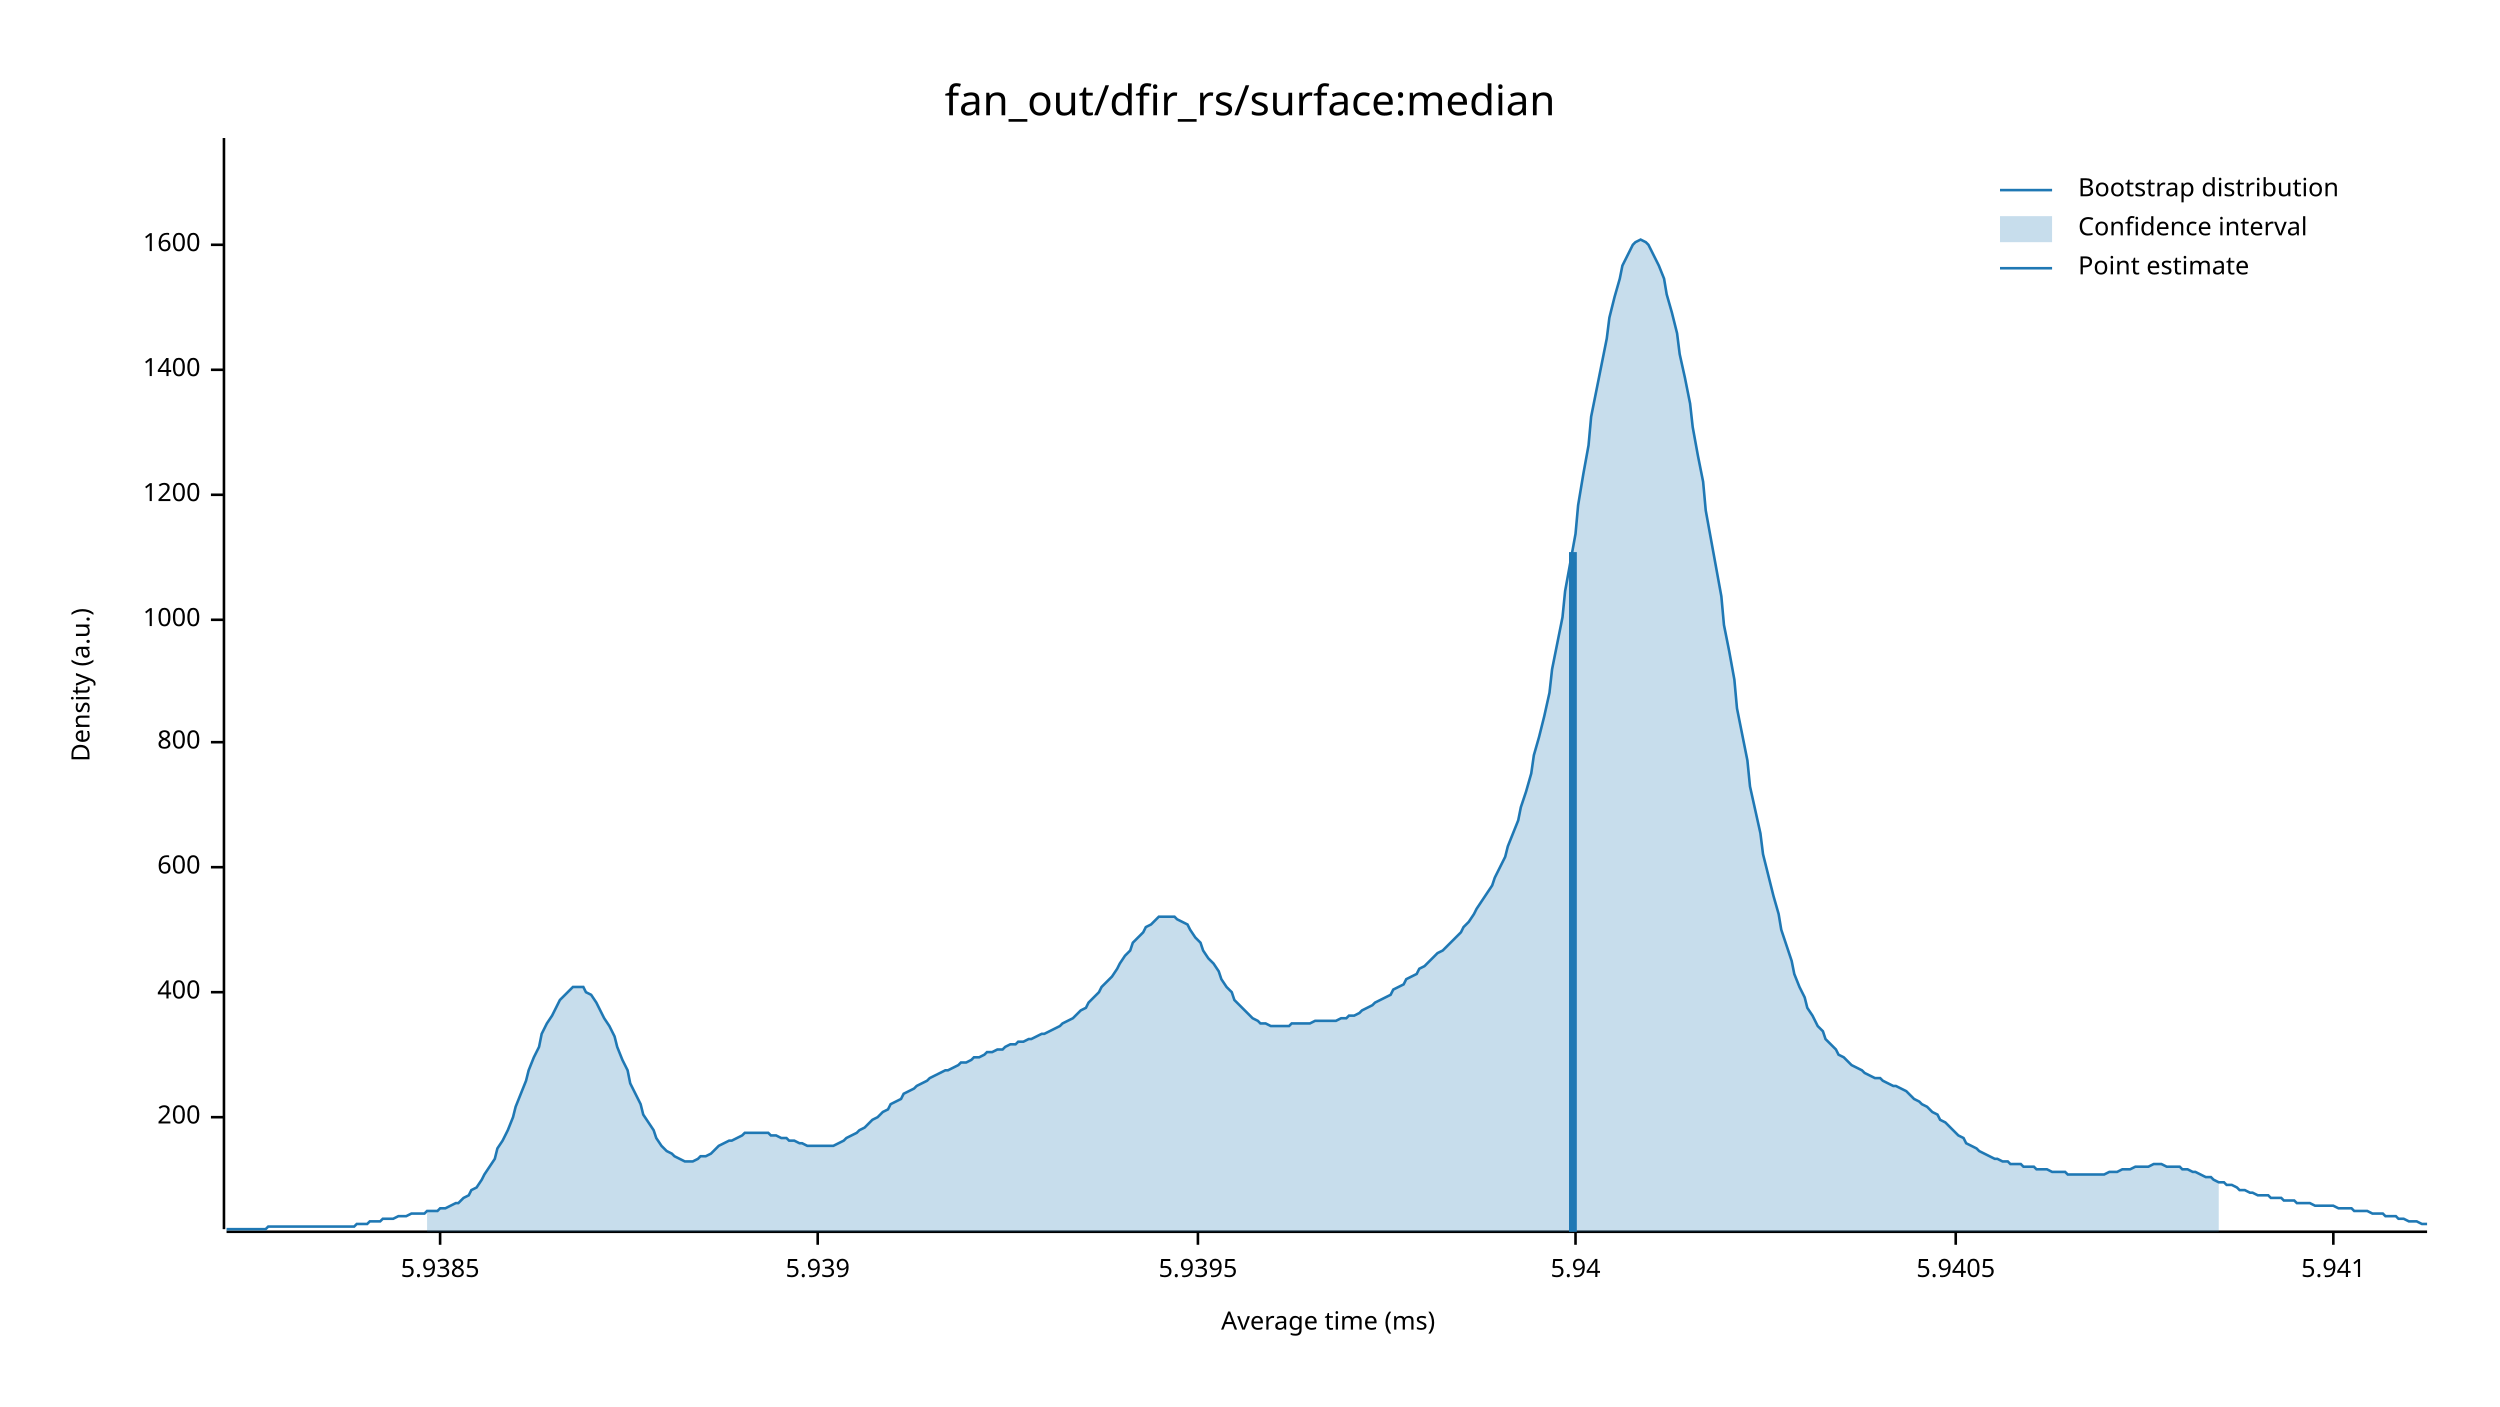
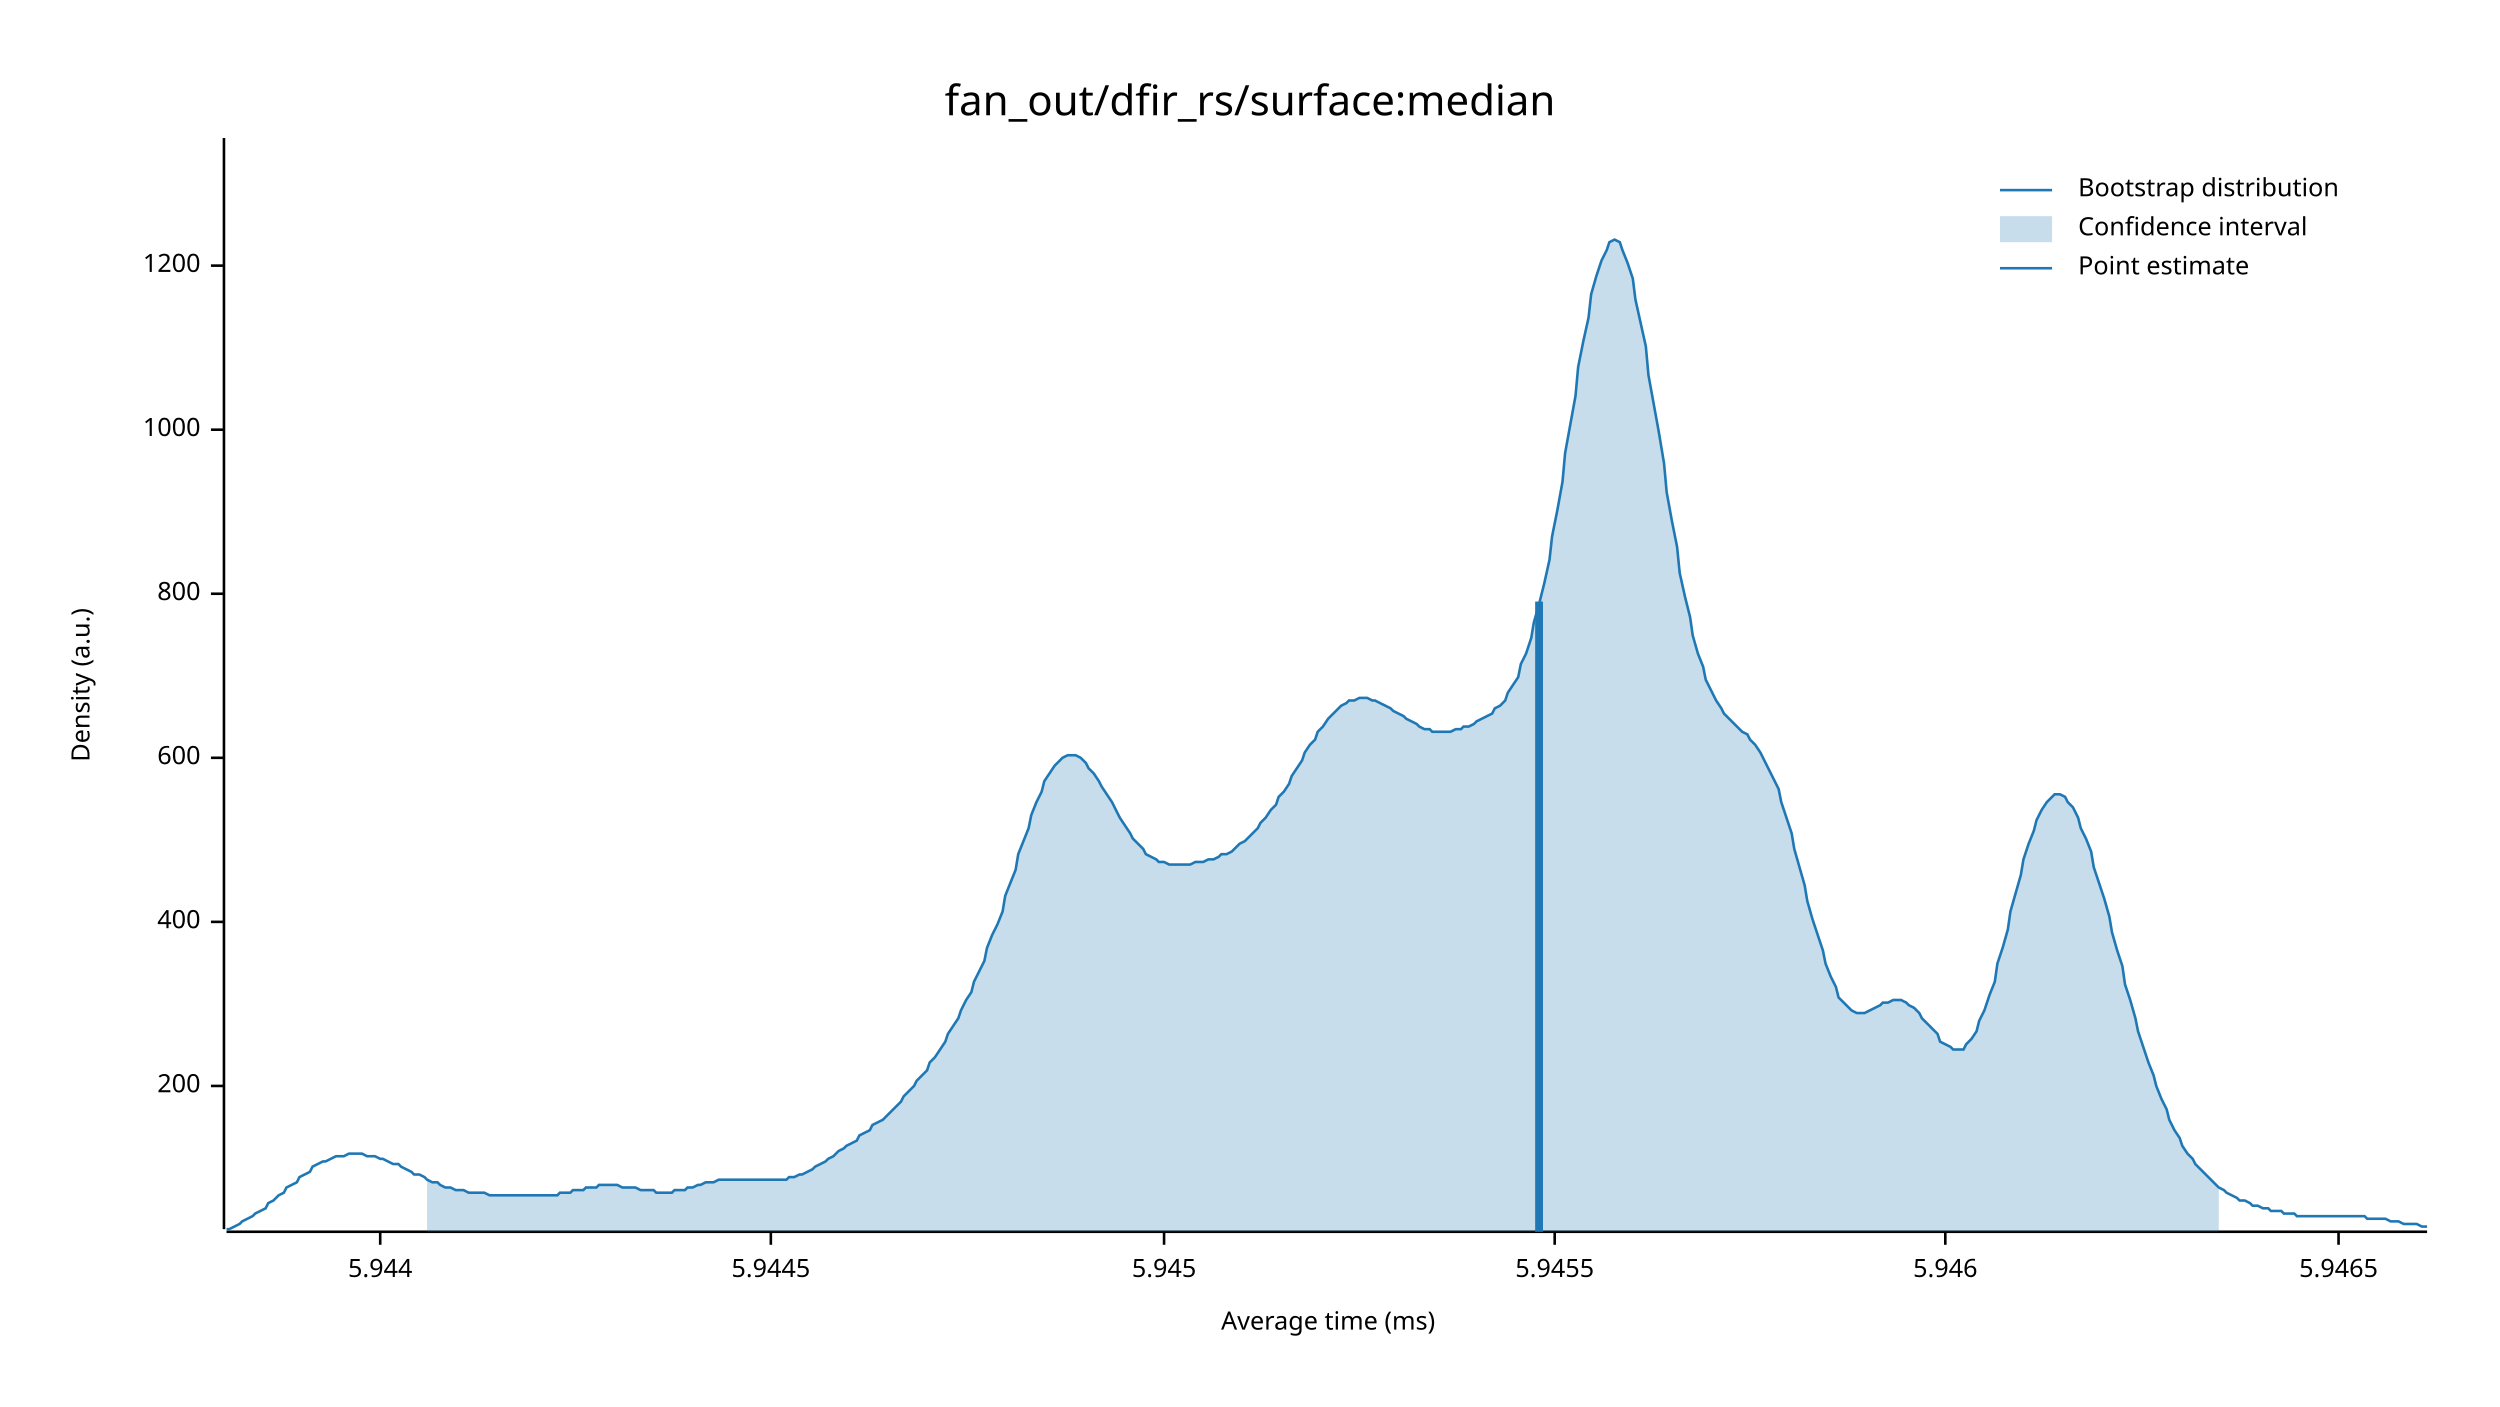
<svg xmlns="http://www.w3.org/2000/svg" width="960" height="540" viewBox="0 0 960 540">
  <text x="480" y="32" dy="0.76em" text-anchor="middle" font-family="sans-serif" font-size="16.129" opacity="1" fill="#000000">
fan_out/dfir_rs/surface:median
</text>
  <text x="27" y="263" dy="0.76em" text-anchor="middle" font-family="sans-serif" font-size="9.677" opacity="1" fill="#000000" transform="rotate(270, 27, 263)">
Density (a.u.)
</text>
  <text x="510" y="513" dy="-0.5ex" text-anchor="middle" font-family="sans-serif" font-size="9.677" opacity="1" fill="#000000">
Average time (ms)
</text>
  <polyline fill="none" opacity="1" stroke="#000000" stroke-width="1" points="86,53 86,472 " />
-   <text x="77" y="429" dy="0.5ex" text-anchor="end" font-family="sans-serif" font-size="9.677" opacity="1" fill="#000000">
+   <text x="77" y="417" dy="0.5ex" text-anchor="end" font-family="sans-serif" font-size="9.677" opacity="1" fill="#000000">
200
</text>
-   <polyline fill="none" opacity="1" stroke="#000000" stroke-width="1" points="81,429 86,429 " />
-   <text x="77" y="381" dy="0.5ex" text-anchor="end" font-family="sans-serif" font-size="9.677" opacity="1" fill="#000000">
+   <polyline fill="none" opacity="1" stroke="#000000" stroke-width="1" points="81,417 86,417 " />
+   <text x="77" y="354" dy="0.5ex" text-anchor="end" font-family="sans-serif" font-size="9.677" opacity="1" fill="#000000">
400
</text>
-   <polyline fill="none" opacity="1" stroke="#000000" stroke-width="1" points="81,381 86,381 " />
-   <text x="77" y="333" dy="0.5ex" text-anchor="end" font-family="sans-serif" font-size="9.677" opacity="1" fill="#000000">
+   <polyline fill="none" opacity="1" stroke="#000000" stroke-width="1" points="81,354 86,354 " />
+   <text x="77" y="291" dy="0.5ex" text-anchor="end" font-family="sans-serif" font-size="9.677" opacity="1" fill="#000000">
600
</text>
-   <polyline fill="none" opacity="1" stroke="#000000" stroke-width="1" points="81,333 86,333 " />
-   <text x="77" y="285" dy="0.5ex" text-anchor="end" font-family="sans-serif" font-size="9.677" opacity="1" fill="#000000">
+   <polyline fill="none" opacity="1" stroke="#000000" stroke-width="1" points="81,291 86,291 " />
+   <text x="77" y="228" dy="0.5ex" text-anchor="end" font-family="sans-serif" font-size="9.677" opacity="1" fill="#000000">
800
</text>
-   <polyline fill="none" opacity="1" stroke="#000000" stroke-width="1" points="81,285 86,285 " />
-   <text x="77" y="238" dy="0.5ex" text-anchor="end" font-family="sans-serif" font-size="9.677" opacity="1" fill="#000000">
+   <polyline fill="none" opacity="1" stroke="#000000" stroke-width="1" points="81,228 86,228 " />
+   <text x="77" y="165" dy="0.5ex" text-anchor="end" font-family="sans-serif" font-size="9.677" opacity="1" fill="#000000">
1000
</text>
-   <polyline fill="none" opacity="1" stroke="#000000" stroke-width="1" points="81,238 86,238 " />
-   <text x="77" y="190" dy="0.5ex" text-anchor="end" font-family="sans-serif" font-size="9.677" opacity="1" fill="#000000">
+   <polyline fill="none" opacity="1" stroke="#000000" stroke-width="1" points="81,165 86,165 " />
+   <text x="77" y="102" dy="0.5ex" text-anchor="end" font-family="sans-serif" font-size="9.677" opacity="1" fill="#000000">
1200
</text>
-   <polyline fill="none" opacity="1" stroke="#000000" stroke-width="1" points="81,190 86,190 " />
-   <text x="77" y="142" dy="0.5ex" text-anchor="end" font-family="sans-serif" font-size="9.677" opacity="1" fill="#000000">
- 1400
+   <polyline fill="none" opacity="1" stroke="#000000" stroke-width="1" points="81,102 86,102 " />
+   <polyline fill="none" opacity="1" stroke="#000000" stroke-width="1" points="87,473 932,473 " />
+   <text x="146" y="483" dy="0.76em" text-anchor="middle" font-family="sans-serif" font-size="9.677" opacity="1" fill="#000000">
+ 5.944
</text>
-   <polyline fill="none" opacity="1" stroke="#000000" stroke-width="1" points="81,142 86,142 " />
-   <text x="77" y="94" dy="0.5ex" text-anchor="end" font-family="sans-serif" font-size="9.677" opacity="1" fill="#000000">
- 1600
+   <polyline fill="none" opacity="1" stroke="#000000" stroke-width="1" points="146,473 146,478 " />
+   <text x="296" y="483" dy="0.76em" text-anchor="middle" font-family="sans-serif" font-size="9.677" opacity="1" fill="#000000">
+ 5.9445
</text>
-   <polyline fill="none" opacity="1" stroke="#000000" stroke-width="1" points="81,94 86,94 " />
-   <polyline fill="none" opacity="1" stroke="#000000" stroke-width="1" points="87,473 932,473 " />
-   <text x="169" y="483" dy="0.76em" text-anchor="middle" font-family="sans-serif" font-size="9.677" opacity="1" fill="#000000">
- 5.9385
+   <polyline fill="none" opacity="1" stroke="#000000" stroke-width="1" points="296,473 296,478 " />
+   <text x="447" y="483" dy="0.76em" text-anchor="middle" font-family="sans-serif" font-size="9.677" opacity="1" fill="#000000">
+ 5.945
</text>
-   <polyline fill="none" opacity="1" stroke="#000000" stroke-width="1" points="169,473 169,478 " />
-   <text x="314" y="483" dy="0.76em" text-anchor="middle" font-family="sans-serif" font-size="9.677" opacity="1" fill="#000000">
- 5.939
+   <polyline fill="none" opacity="1" stroke="#000000" stroke-width="1" points="447,473 447,478 " />
+   <text x="597" y="483" dy="0.76em" text-anchor="middle" font-family="sans-serif" font-size="9.677" opacity="1" fill="#000000">
+ 5.9455
</text>
-   <polyline fill="none" opacity="1" stroke="#000000" stroke-width="1" points="314,473 314,478 " />
-   <text x="460" y="483" dy="0.76em" text-anchor="middle" font-family="sans-serif" font-size="9.677" opacity="1" fill="#000000">
- 5.9395
+   <polyline fill="none" opacity="1" stroke="#000000" stroke-width="1" points="597,473 597,478 " />
+   <text x="747" y="483" dy="0.76em" text-anchor="middle" font-family="sans-serif" font-size="9.677" opacity="1" fill="#000000">
+ 5.946
</text>
-   <polyline fill="none" opacity="1" stroke="#000000" stroke-width="1" points="460,473 460,478 " />
-   <text x="605" y="483" dy="0.76em" text-anchor="middle" font-family="sans-serif" font-size="9.677" opacity="1" fill="#000000">
- 5.94
+   <polyline fill="none" opacity="1" stroke="#000000" stroke-width="1" points="747,473 747,478 " />
+   <text x="898" y="483" dy="0.76em" text-anchor="middle" font-family="sans-serif" font-size="9.677" opacity="1" fill="#000000">
+ 5.9465
</text>
-   <polyline fill="none" opacity="1" stroke="#000000" stroke-width="1" points="605,473 605,478 " />
-   <text x="751" y="483" dy="0.76em" text-anchor="middle" font-family="sans-serif" font-size="9.677" opacity="1" fill="#000000">
- 5.9405
- </text>
-   <polyline fill="none" opacity="1" stroke="#000000" stroke-width="1" points="751,473 751,478 " />
-   <text x="896" y="483" dy="0.76em" text-anchor="middle" font-family="sans-serif" font-size="9.677" opacity="1" fill="#000000">
- 5.941
- </text>
-   <polyline fill="none" opacity="1" stroke="#000000" stroke-width="1" points="896,473 896,478 " />
-   <polyline fill="none" opacity="1" stroke="#1F78B4" stroke-width="1" points="87,472 88,472 90,472 92,472 93,472 95,472 97,472 98,472 100,472 102,472 103,471 105,471 107,471 109,471 110,471 112,471 114,471 115,471 117,471 119,471 120,471 122,471 124,471 125,471 127,471 129,471 131,471 132,471 134,471 136,471 137,470 139,470 141,470 142,469 144,469 146,469 147,468 149,468 151,468 153,467 154,467 156,467 158,466 159,466 161,466 163,466 164,465 166,465 168,465 169,464 171,464 173,463 175,462 176,462 178,460 180,459 181,457 183,456 185,453 186,451 188,448 190,445 191,441 193,438 195,434 197,429 198,425 200,420 202,415 203,411 205,406 207,402 208,397 210,393 212,390 214,386 215,384 217,382 219,380 220,379 222,379 224,379 225,381 227,382 229,385 230,387 232,391 234,394 236,398 237,402 239,407 241,411 242,416 244,420 246,424 247,428 249,431 251,434 252,437 254,440 256,442 258,443 259,444 261,445 263,446 264,446 266,446 268,445 269,444 271,444 273,443 274,442 276,440 278,439 280,438 281,438 283,437 285,436 286,435 288,435 290,435 291,435 293,435 295,435 296,436 298,436 300,437 302,437 303,438 305,438 307,439 308,439 310,440 312,440 313,440 315,440 317,440 318,440 320,440 322,439 324,438 325,437 327,436 329,435 330,434 332,433 334,431 335,430 337,429 339,427 341,426 342,424 344,423 346,422 347,420 349,419 351,418 352,417 354,416 356,415 357,414 359,413 361,412 363,411 364,411 366,410 368,409 369,408 371,408 373,407 374,406 376,406 378,405 379,404 381,404 383,403 385,403 386,402 388,401 390,401 391,400 393,400 395,399 396,399 398,398 400,397 401,397 403,396 405,395 407,394 408,393 410,392 412,391 413,390 415,388 417,387 418,385 420,383 422,381 423,379 425,377 427,375 429,372 430,370 432,367 434,365 435,362 437,360 439,358 440,356 442,355 444,353 445,352 447,352 449,352 451,352 452,353 454,354 456,355 457,357 459,360 461,362 462,365 464,368 466,370 468,373 469,376 471,379 473,381 474,384 476,386 478,388 479,389 481,391 483,392 484,393 486,393 488,394 490,394 491,394 493,394 495,394 496,393 498,393 500,393 501,393 503,393 505,392 506,392 508,392 510,392 512,392 513,392 515,391 517,391 518,390 520,390 522,389 523,388 525,387 527,386 528,385 530,384 532,383 534,382 535,380 537,379 539,378 540,376 542,375 544,374 545,372 547,371 549,369 550,368 552,366 554,365 556,363 557,362 559,360 561,358 562,356 564,354 566,351 567,349 569,346 571,343 573,340 574,337 576,333 578,329 579,325 581,320 583,315 584,310 586,304 588,297 589,290 591,283 593,275 595,266 596,257 598,247 600,237 601,227 603,216 605,205 606,194 608,182 610,171 611,160 613,150 615,140 617,130 618,122 620,114 622,107 623,102 625,98 627,94 628,93 630,92 632,93 633,94 635,98 637,102 639,107 640,113 642,120 644,128 645,136 647,145 649,155 650,164 652,175 654,185 655,196 657,207 659,218 661,229 662,240 664,250 666,261 667,272 669,282 671,292 672,302 674,311 676,320 677,328 679,336 681,344 683,351 684,357 686,363 688,369 689,374 691,379 693,383 694,387 696,390 698,394 700,396 701,399 703,401 705,403 706,405 708,406 710,408 711,409 713,410 715,411 716,412 718,413 720,414 722,414 723,415 725,416 727,417 728,417 730,418 732,419 733,420 735,422 737,423 738,424 740,425 742,427 744,428 745,430 747,431 749,433 750,434 752,436 754,437 755,439 757,440 759,441 760,442 762,443 764,444 766,445 767,445 769,446 771,446 772,447 774,447 776,447 777,448 779,448 781,448 782,449 784,449 786,449 788,450 789,450 791,450 793,450 794,451 796,451 798,451 799,451 801,451 803,451 804,451 806,451 808,451 810,450 811,450 813,450 815,449 816,449 818,449 820,448 821,448 823,448 825,448 827,447 828,447 830,447 832,448 833,448 835,448 837,448 838,449 840,449 842,450 843,450 845,451 847,452 849,452 850,453 852,454 854,454 855,455 857,455 859,456 860,457 862,457 864,458 865,458 867,459 869,459 871,459 872,460 874,460 876,460 877,461 879,461 881,461 882,462 884,462 886,462 887,462 889,463 891,463 893,463 894,463 896,463 898,464 899,464 901,464 903,464 904,465 906,465 908,465 909,465 911,466 913,466 915,466 916,467 918,467 920,467 921,468 923,468 925,469 926,469 928,469 930,470 932,470 " />
-   <polygon opacity="0.25" fill="#1F78B4" points="164,465 166,465 168,465 169,464 171,464 173,463 175,462 176,462 178,460 180,459 181,457 183,456 185,453 186,451 188,448 190,445 191,441 193,438 195,434 197,429 198,425 200,420 202,415 203,411 205,406 207,402 208,397 210,393 212,390 214,386 215,384 217,382 219,380 220,379 222,379 224,379 225,381 227,382 229,385 230,387 232,391 234,394 236,398 237,402 239,407 241,411 242,416 244,420 246,424 247,428 249,431 251,434 252,437 254,440 256,442 258,443 259,444 261,445 263,446 264,446 266,446 268,445 269,444 271,444 273,443 274,442 276,440 278,439 280,438 281,438 283,437 285,436 286,435 288,435 290,435 291,435 293,435 295,435 296,436 298,436 300,437 302,437 303,438 305,438 307,439 308,439 310,440 312,440 313,440 315,440 317,440 318,440 320,440 322,439 324,438 325,437 327,436 329,435 330,434 332,433 334,431 335,430 337,429 339,427 341,426 342,424 344,423 346,422 347,420 349,419 351,418 352,417 354,416 356,415 357,414 359,413 361,412 363,411 364,411 366,410 368,409 369,408 371,408 373,407 374,406 376,406 378,405 379,404 381,404 383,403 385,403 386,402 388,401 390,401 391,400 393,400 395,399 396,399 398,398 400,397 401,397 403,396 405,395 407,394 408,393 410,392 412,391 413,390 415,388 417,387 418,385 420,383 422,381 423,379 425,377 427,375 429,372 430,370 432,367 434,365 435,362 437,360 439,358 440,356 442,355 444,353 445,352 447,352 449,352 451,352 452,353 454,354 456,355 457,357 459,360 461,362 462,365 464,368 466,370 468,373 469,376 471,379 473,381 474,384 476,386 478,388 479,389 481,391 483,392 484,393 486,393 488,394 490,394 491,394 493,394 495,394 496,393 498,393 500,393 501,393 503,393 505,392 506,392 508,392 510,392 512,392 513,392 515,391 517,391 518,390 520,390 522,389 523,388 525,387 527,386 528,385 530,384 532,383 534,382 535,380 537,379 539,378 540,376 542,375 544,374 545,372 547,371 549,369 550,368 552,366 554,365 556,363 557,362 559,360 561,358 562,356 564,354 566,351 567,349 569,346 571,343 573,340 574,337 576,333 578,329 579,325 581,320 583,315 584,310 586,304 588,297 589,290 591,283 593,275 595,266 596,257 598,247 600,237 601,227 603,216 605,205 606,194 608,182 610,171 611,160 613,150 615,140 617,130 618,122 620,114 622,107 623,102 625,98 627,94 628,93 630,92 632,93 633,94 635,98 637,102 639,107 640,113 642,120 644,128 645,136 647,145 649,155 650,164 652,175 654,185 655,196 657,207 659,218 661,229 662,240 664,250 666,261 667,272 669,282 671,292 672,302 674,311 676,320 677,328 679,336 681,344 683,351 684,357 686,363 688,369 689,374 691,379 693,383 694,387 696,390 698,394 700,396 701,399 703,401 705,403 706,405 708,406 710,408 711,409 713,410 715,411 716,412 718,413 720,414 722,414 723,415 725,416 727,417 728,417 730,418 732,419 733,420 735,422 737,423 738,424 740,425 742,427 744,428 745,430 747,431 749,433 750,434 752,436 754,437 755,439 757,440 759,441 760,442 762,443 764,444 766,445 767,445 769,446 771,446 772,447 774,447 776,447 777,448 779,448 781,448 782,449 784,449 786,449 788,450 789,450 791,450 793,450 794,451 796,451 798,451 799,451 801,451 803,451 804,451 806,451 808,451 810,450 811,450 813,450 815,449 816,449 818,449 820,448 821,448 823,448 825,448 827,447 828,447 830,447 832,448 833,448 835,448 837,448 838,449 840,449 842,450 843,450 845,451 847,452 849,452 850,453 852,454 852,473 164,473 " />
-   <polyline fill="none" opacity="1" stroke="#1F78B4" stroke-width="3" points="604,473 604,212 " />
+   <polyline fill="none" opacity="1" stroke="#000000" stroke-width="1" points="898,473 898,478 " />
+   <polyline fill="none" opacity="1" stroke="#1F78B4" stroke-width="1" points="87,472 88,472 90,471 92,470 93,469 95,468 97,467 98,466 100,465 102,464 103,462 105,461 107,459 109,458 110,456 112,455 114,454 115,452 117,451 119,450 120,448 122,447 124,446 125,446 127,445 129,444 131,444 132,444 134,443 136,443 137,443 139,443 141,444 142,444 144,444 146,445 147,445 149,446 151,447 153,447 154,448 156,449 158,450 159,451 161,451 163,452 164,453 166,454 168,454 169,455 171,456 173,456 175,457 176,457 178,457 180,458 181,458 183,458 185,458 186,458 188,459 190,459 191,459 193,459 195,459 197,459 198,459 200,459 202,459 203,459 205,459 207,459 208,459 210,459 212,459 214,459 215,458 217,458 219,458 220,457 222,457 224,457 225,456 227,456 229,456 230,455 232,455 234,455 236,455 237,455 239,456 241,456 242,456 244,456 246,457 247,457 249,457 251,457 252,458 254,458 256,458 258,458 259,457 261,457 263,457 264,456 266,456 268,455 269,455 271,454 273,454 274,454 276,453 278,453 280,453 281,453 283,453 285,453 286,453 288,453 290,453 291,453 293,453 295,453 296,453 298,453 300,453 302,453 303,452 305,452 307,451 308,451 310,450 312,449 313,448 315,447 317,446 318,445 320,444 322,442 324,441 325,440 327,439 329,438 330,436 332,435 334,434 335,432 337,431 339,430 341,428 342,427 344,425 346,423 347,421 349,419 351,417 352,415 354,413 356,411 357,408 359,406 361,403 363,400 364,397 366,394 368,391 369,388 371,384 373,381 374,377 376,373 378,369 379,364 381,359 383,355 385,350 386,344 388,339 390,334 391,328 393,323 395,318 396,313 398,308 400,304 401,300 403,297 405,294 407,292 408,291 410,290 412,290 413,290 415,291 417,293 418,295 420,297 422,300 423,302 425,305 427,308 429,312 430,314 432,317 434,320 435,322 437,324 439,326 440,328 442,329 444,330 445,331 447,331 449,332 451,332 452,332 454,332 456,332 457,332 459,331 461,331 462,331 464,330 466,330 468,329 469,328 471,328 473,327 474,326 476,324 478,323 479,322 481,320 483,318 484,316 486,314 488,311 490,309 491,306 493,304 495,301 496,298 498,295 500,292 501,289 503,286 505,284 506,281 508,279 510,276 512,274 513,273 515,271 517,270 518,269 520,269 522,268 523,268 525,268 527,269 528,269 530,270 532,271 534,272 535,273 537,274 539,275 540,276 542,277 544,278 545,279 547,280 549,280 550,281 552,281 554,281 556,281 557,281 559,280 561,280 562,279 564,279 566,278 567,277 569,276 571,275 573,274 574,272 576,271 578,269 579,266 581,263 583,260 584,255 586,251 588,245 589,239 591,232 593,224 595,215 596,206 598,196 600,185 601,174 603,163 605,152 606,141 608,131 610,122 611,113 613,106 615,100 617,96 618,93 620,92 622,93 623,96 625,101 627,107 628,115 630,124 632,133 633,144 635,155 637,166 639,178 640,189 642,200 644,210 645,220 647,229 649,237 650,244 652,251 654,256 655,261 657,265 659,269 661,272 662,274 664,276 666,278 667,279 669,281 671,282 672,284 674,286 676,289 677,291 679,295 681,299 683,303 684,308 686,314 688,320 689,326 691,333 693,340 694,346 696,353 698,359 700,365 701,370 703,375 705,379 706,383 708,385 710,387 711,388 713,389 715,389 716,389 718,388 720,387 722,386 723,385 725,385 727,384 728,384 730,384 732,385 733,386 735,387 737,389 738,391 740,393 742,395 744,397 745,400 747,401 749,402 750,403 752,403 754,403 755,401 757,399 759,396 760,392 762,388 764,382 766,377 767,370 769,364 771,357 772,350 774,343 776,336 777,330 779,324 781,319 782,315 784,311 786,308 788,306 789,305 791,305 793,306 794,308 796,310 798,314 799,318 801,322 803,327 804,333 806,339 808,345 810,352 811,358 813,365 815,371 816,378 818,384 820,391 821,396 823,402 825,408 827,413 828,417 830,422 832,426 833,430 835,434 837,437 838,440 840,443 842,445 843,447 845,449 847,451 849,453 850,454 852,456 854,457 855,458 857,459 859,460 860,461 862,461 864,462 865,463 867,463 869,464 871,464 872,465 874,465 876,465 877,466 879,466 881,466 882,467 884,467 886,467 887,467 889,467 891,467 893,467 894,467 896,467 898,467 899,467 901,467 903,467 904,467 906,467 908,467 909,468 911,468 913,468 915,468 916,468 918,469 920,469 921,469 923,470 925,470 926,470 928,470 930,471 932,471 " />
+   <polygon opacity="0.25" fill="#1F78B4" points="164,453 166,454 168,454 169,455 171,456 173,456 175,457 176,457 178,457 180,458 181,458 183,458 185,458 186,458 188,459 190,459 191,459 193,459 195,459 197,459 198,459 200,459 202,459 203,459 205,459 207,459 208,459 210,459 212,459 214,459 215,458 217,458 219,458 220,457 222,457 224,457 225,456 227,456 229,456 230,455 232,455 234,455 236,455 237,455 239,456 241,456 242,456 244,456 246,457 247,457 249,457 251,457 252,458 254,458 256,458 258,458 259,457 261,457 263,457 264,456 266,456 268,455 269,455 271,454 273,454 274,454 276,453 278,453 280,453 281,453 283,453 285,453 286,453 288,453 290,453 291,453 293,453 295,453 296,453 298,453 300,453 302,453 303,452 305,452 307,451 308,451 310,450 312,449 313,448 315,447 317,446 318,445 320,444 322,442 324,441 325,440 327,439 329,438 330,436 332,435 334,434 335,432 337,431 339,430 341,428 342,427 344,425 346,423 347,421 349,419 351,417 352,415 354,413 356,411 357,408 359,406 361,403 363,400 364,397 366,394 368,391 369,388 371,384 373,381 374,377 376,373 378,369 379,364 381,359 383,355 385,350 386,344 388,339 390,334 391,328 393,323 395,318 396,313 398,308 400,304 401,300 403,297 405,294 407,292 408,291 410,290 412,290 413,290 415,291 417,293 418,295 420,297 422,300 423,302 425,305 427,308 429,312 430,314 432,317 434,320 435,322 437,324 439,326 440,328 442,329 444,330 445,331 447,331 449,332 451,332 452,332 454,332 456,332 457,332 459,331 461,331 462,331 464,330 466,330 468,329 469,328 471,328 473,327 474,326 476,324 478,323 479,322 481,320 483,318 484,316 486,314 488,311 490,309 491,306 493,304 495,301 496,298 498,295 500,292 501,289 503,286 505,284 506,281 508,279 510,276 512,274 513,273 515,271 517,270 518,269 520,269 522,268 523,268 525,268 527,269 528,269 530,270 532,271 534,272 535,273 537,274 539,275 540,276 542,277 544,278 545,279 547,280 549,280 550,281 552,281 554,281 556,281 557,281 559,280 561,280 562,279 564,279 566,278 567,277 569,276 571,275 573,274 574,272 576,271 578,269 579,266 581,263 583,260 584,255 586,251 588,245 589,239 591,232 593,224 595,215 596,206 598,196 600,185 601,174 603,163 605,152 606,141 608,131 610,122 611,113 613,106 615,100 617,96 618,93 620,92 622,93 623,96 625,101 627,107 628,115 630,124 632,133 633,144 635,155 637,166 639,178 640,189 642,200 644,210 645,220 647,229 649,237 650,244 652,251 654,256 655,261 657,265 659,269 661,272 662,274 664,276 666,278 667,279 669,281 671,282 672,284 674,286 676,289 677,291 679,295 681,299 683,303 684,308 686,314 688,320 689,326 691,333 693,340 694,346 696,353 698,359 700,365 701,370 703,375 705,379 706,383 708,385 710,387 711,388 713,389 715,389 716,389 718,388 720,387 722,386 723,385 725,385 727,384 728,384 730,384 732,385 733,386 735,387 737,389 738,391 740,393 742,395 744,397 745,400 747,401 749,402 750,403 752,403 754,403 755,401 757,399 759,396 760,392 762,388 764,382 766,377 767,370 769,364 771,357 772,350 774,343 776,336 777,330 779,324 781,319 782,315 784,311 786,308 788,306 789,305 791,305 793,306 794,308 796,310 798,314 799,318 801,322 803,327 804,333 806,339 808,345 810,352 811,358 813,365 815,371 816,378 818,384 820,391 821,396 823,402 825,408 827,413 828,417 830,422 832,426 833,430 835,434 837,437 838,440 840,443 842,445 843,447 845,449 847,451 849,453 850,454 852,456 852,473 164,473 " />
+   <polyline fill="none" opacity="1" stroke="#1F78B4" stroke-width="3" points="591,473 591,231 " />
  <text x="798" y="68" dy="0.76em" text-anchor="start" font-family="sans-serif" font-size="9.677" opacity="1" fill="#000000">
Bootstrap distribution
</text>
  <text x="798" y="83" dy="0.76em" text-anchor="start" font-family="sans-serif" font-size="9.677" opacity="1" fill="#000000">
Confidence interval
</text>
  <text x="798" y="98" dy="0.76em" text-anchor="start" font-family="sans-serif" font-size="9.677" opacity="1" fill="#000000">
Point estimate
</text>
  <polyline fill="none" opacity="1" stroke="#1F78B4" stroke-width="1" points="768,73 788,73 " />
  <rect x="768" y="83" width="20" height="10" opacity="0.25" fill="#1F78B4" stroke="none" />
  <polyline fill="none" opacity="1" stroke="#1F78B4" stroke-width="1" points="768,103 788,103 " />
</svg>
